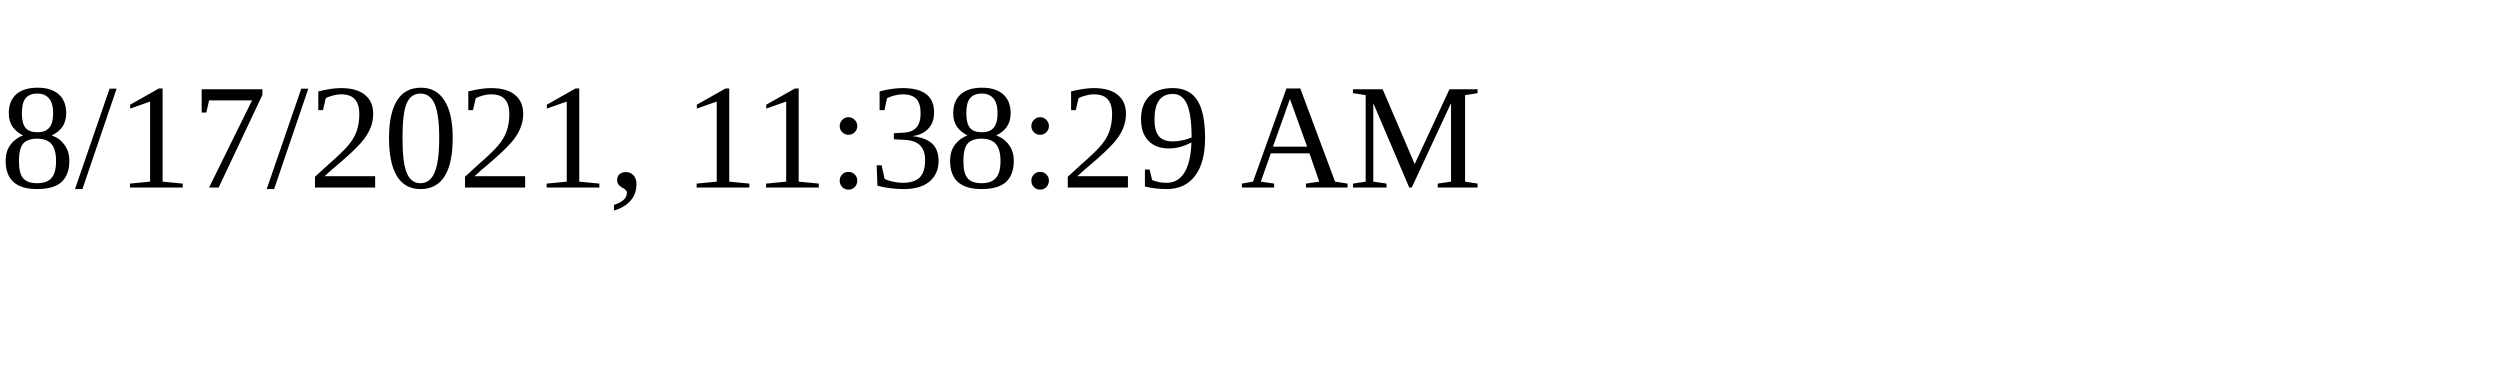
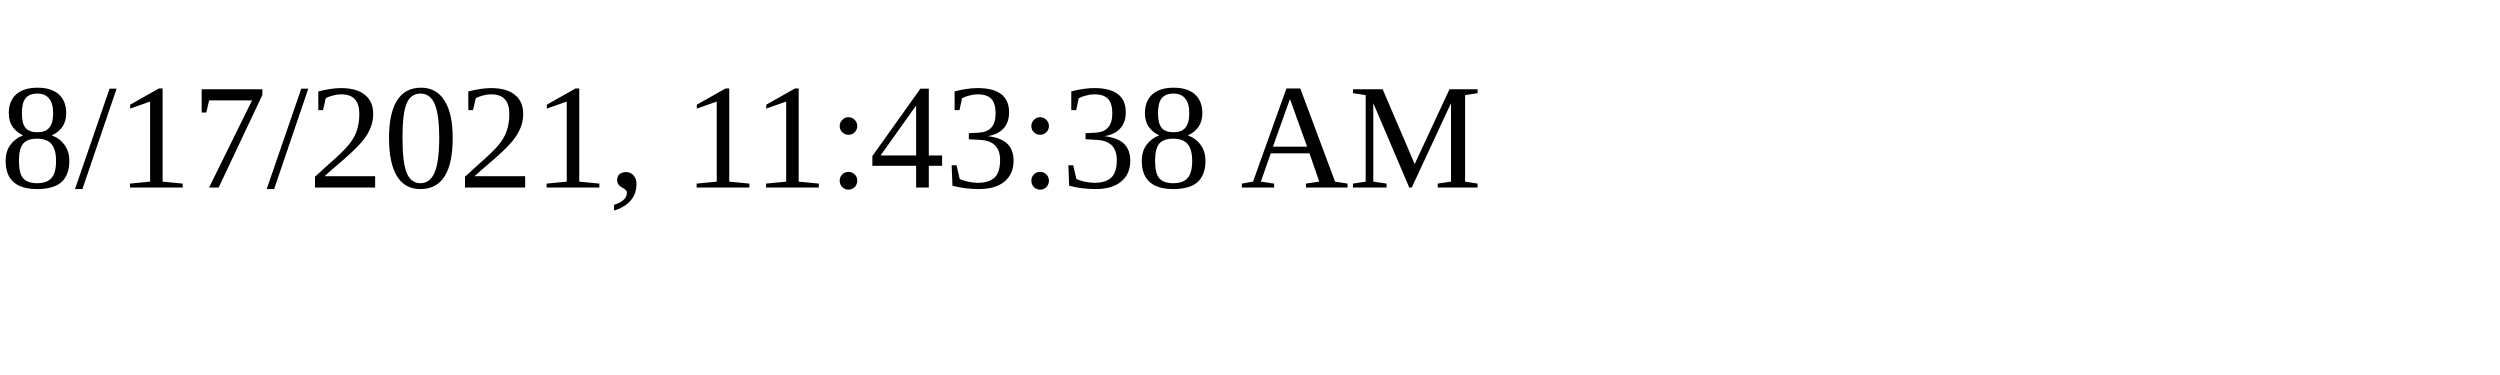
<svg xmlns="http://www.w3.org/2000/svg" height="30" width="200">
-   <text x="0" y="15">8/17/2021, 11:38:29 AM</text>
+   <text x="0" y="15">8/17/2021, 11:43:38 AM</text>
</svg>
